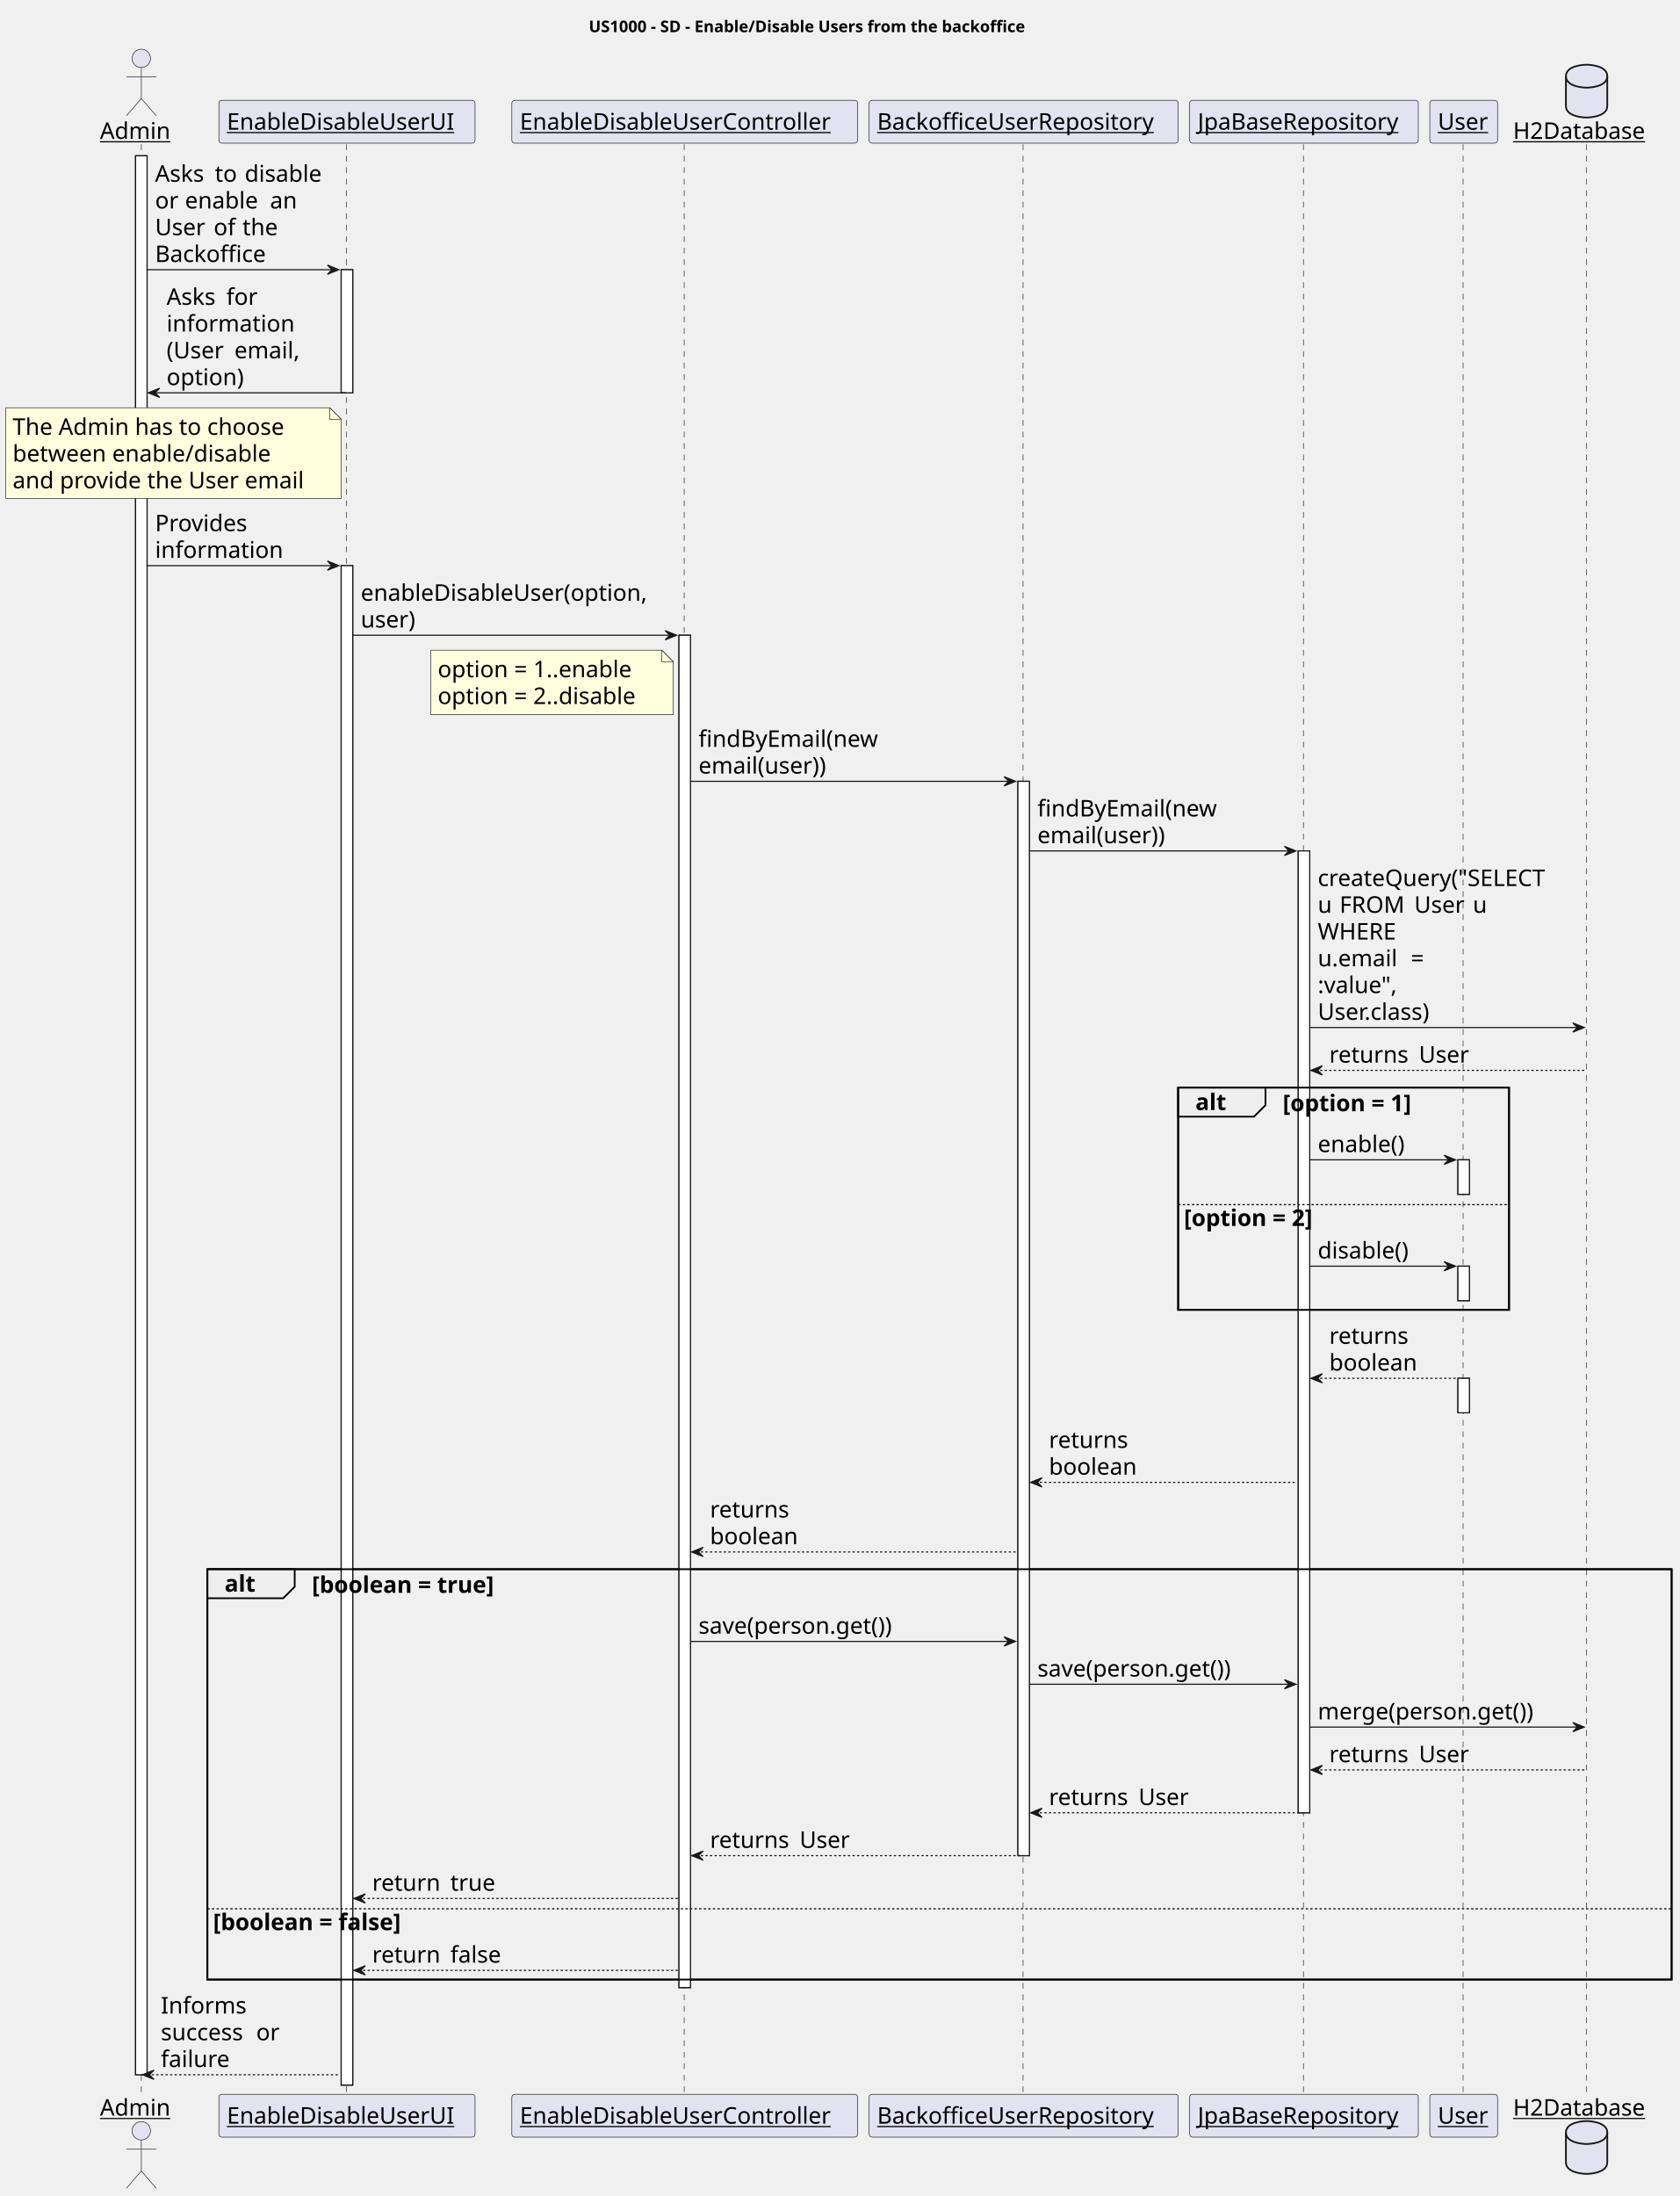
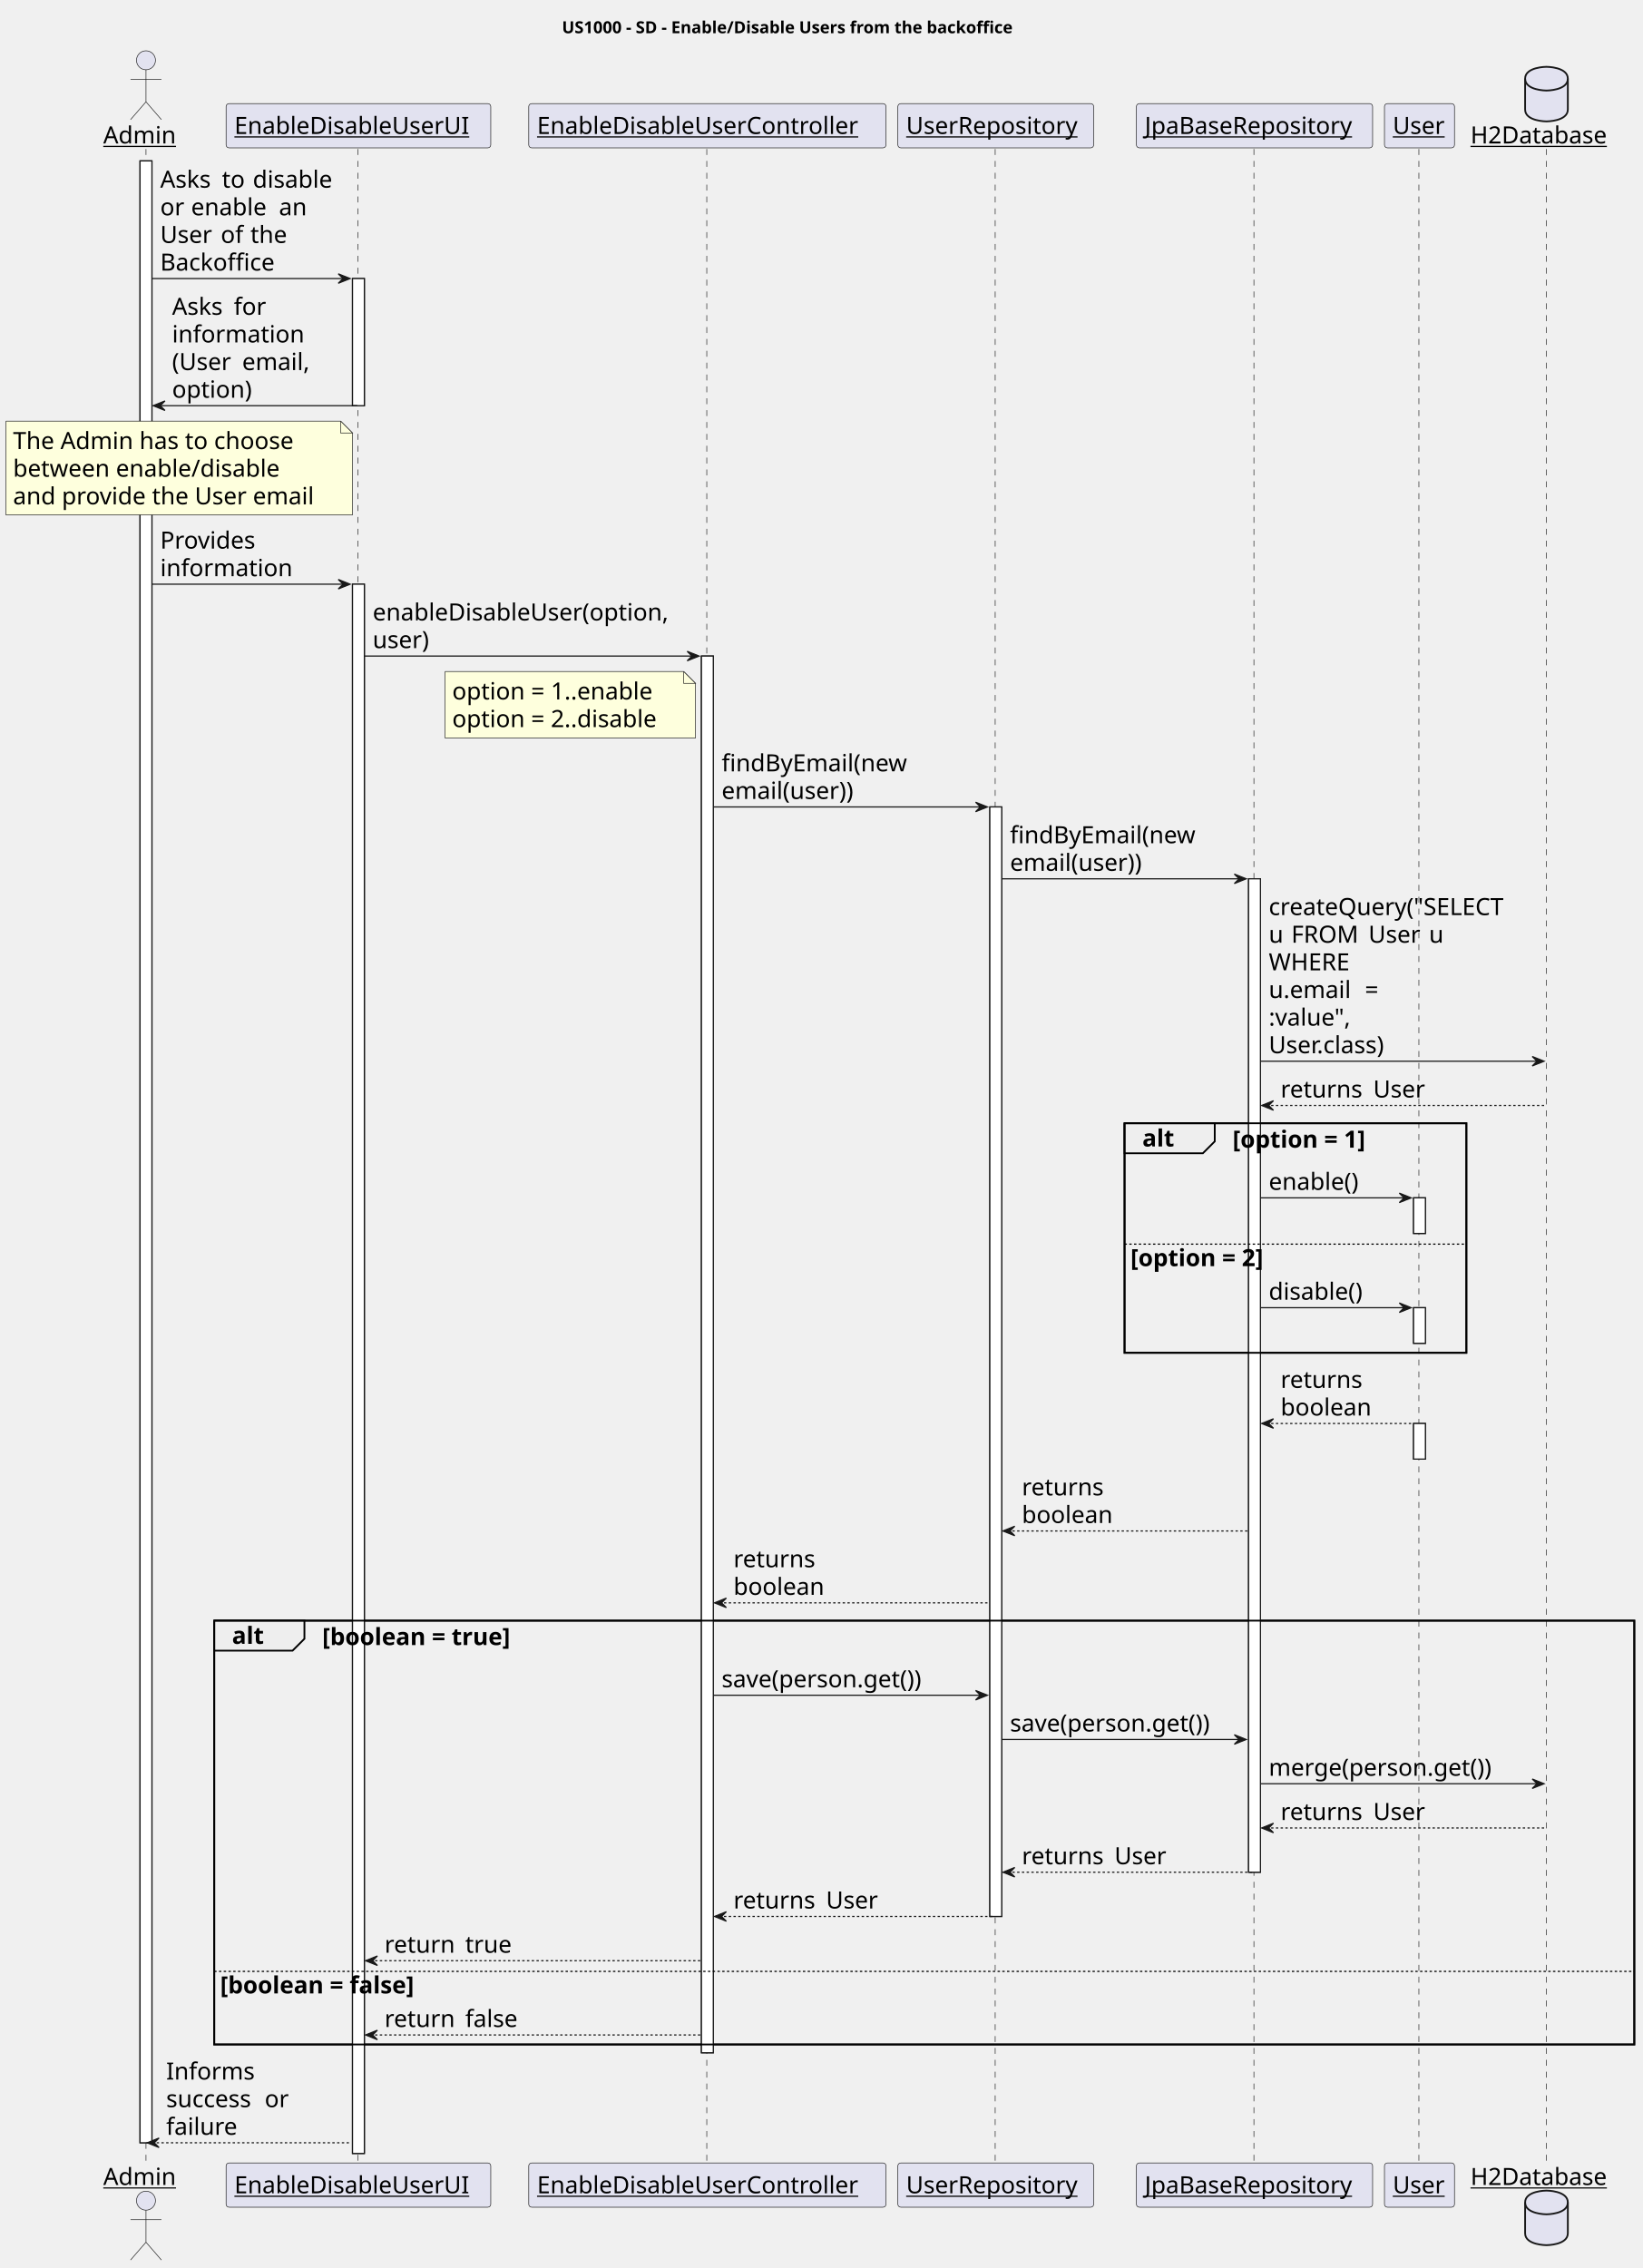
- <svg xmlns="http://www.w3.org/2000/svg" contentStyleType="text/css" height="1911px" preserveAspectRatio="none" style="width:1462px;height:1911px;background:#FFFFFF;" version="1.1" viewBox="0 0 1462 1911" width="1462px" zoomAndPan="magnify">
+ <svg xmlns="http://www.w3.org/2000/svg" contentStyleType="text/css" height="1911px" preserveAspectRatio="none" style="width:1384px;height:1911px;background:#FFFFFF;" version="1.1" viewBox="0 0 1384 1911" width="1384px" zoomAndPan="magnify">
  <defs />
  <g>
-     <text fill="#000000" font-family="sans-serif" font-size="14" font-weight="bold" lengthAdjust="spacing" textLength="439" x="512.5" y="27.995">US1000 - SD - Enable/Disable Users from the backoffice</text>
+     <text fill="#000000" font-family="sans-serif" font-size="14" font-weight="bold" lengthAdjust="spacing" textLength="439" x="473.5" y="27.995">US1000 - SD - Enable/Disable Users from the backoffice</text>
    <rect fill="#FFFFFF" height="1669.906" style="stroke:#181818;stroke-width:1.0;" width="10" x="118" y="135.578" />
    <rect fill="#FFFFFF" height="107.125" style="stroke:#181818;stroke-width:1.0;" width="10" x="297" y="234.703" />
    <rect fill="#FFFFFF" height="1322.25" style="stroke:#181818;stroke-width:1.0;" width="10" x="297" y="492.234" />
    <rect fill="#FFFFFF" height="1176.844" style="stroke:#181818;stroke-width:1.0;" width="10" x="591" y="552.797" />
-     <rect fill="#FFFFFF" height="934.875" style="stroke:#181818;stroke-width:1.0;" width="10" x="886" y="679.922" />
-     <rect fill="#FFFFFF" height="837.031" style="stroke:#181818;stroke-width:1.0;" width="10" x="1130" y="740.484" />
-     <rect fill="#FFFFFF" height="30" style="stroke:#181818;stroke-width:1.0;" width="10" x="1269" y="1009.297" />
-     <rect fill="#FFFFFF" height="30" style="stroke:#181818;stroke-width:1.0;" width="10" x="1269" y="1101.859" />
-     <rect fill="#FFFFFF" height="30" style="stroke:#181818;stroke-width:1.0;" width="10" x="1269" y="1199.422" />
-     <rect fill="none" height="193.406" style="stroke:#000000;stroke-width:1.5;" width="288" x="1025.5" y="946.453" />
-     <rect fill="none" height="357.094" style="stroke:#000000;stroke-width:1.5;" width="1274.5" x="180.5" y="1365.547" />
+     <rect fill="#FFFFFF" height="934.875" style="stroke:#181818;stroke-width:1.0;" width="10" x="834" y="679.922" />
+     <rect fill="#FFFFFF" height="837.031" style="stroke:#181818;stroke-width:1.0;" width="10" x="1052" y="740.484" />
+     <rect fill="#FFFFFF" height="30" style="stroke:#181818;stroke-width:1.0;" width="10" x="1191" y="1009.297" />
+     <rect fill="#FFFFFF" height="30" style="stroke:#181818;stroke-width:1.0;" width="10" x="1191" y="1101.859" />
+     <rect fill="#FFFFFF" height="30" style="stroke:#181818;stroke-width:1.0;" width="10" x="1191" y="1199.422" />
+     <rect fill="none" height="193.406" style="stroke:#000000;stroke-width:1.5;" width="288" x="947.5" y="946.453" />
+     <rect fill="none" height="357.094" style="stroke:#000000;stroke-width:1.5;" width="1196.5" x="180.5" y="1365.547" />
    <line style="stroke:#181818;stroke-width:0.5;stroke-dasharray:5.0,5.0;" x1="123" x2="123" y1="125.578" y2="1823.484" />
    <line style="stroke:#181818;stroke-width:0.5;stroke-dasharray:5.0,5.0;" x1="301.5" x2="301.5" y1="125.578" y2="1823.484" />
    <line style="stroke:#181818;stroke-width:0.5;stroke-dasharray:5.0,5.0;" x1="595.5" x2="595.5" y1="125.578" y2="1823.484" />
-     <line style="stroke:#181818;stroke-width:0.5;stroke-dasharray:5.0,5.0;" x1="890.5" x2="890.5" y1="125.578" y2="1823.484" />
-     <line style="stroke:#181818;stroke-width:0.5;stroke-dasharray:5.0,5.0;" x1="1134.5" x2="1134.5" y1="125.578" y2="1823.484" />
-     <line style="stroke:#181818;stroke-width:0.5;stroke-dasharray:5.0,5.0;" x1="1273.5" x2="1273.5" y1="125.578" y2="1823.484" />
-     <line style="stroke:#181818;stroke-width:0.5;stroke-dasharray:5.0,5.0;" x1="1381" x2="1381" y1="125.578" y2="1823.484" />
+     <line style="stroke:#181818;stroke-width:0.5;stroke-dasharray:5.0,5.0;" x1="838.5" x2="838.5" y1="125.578" y2="1823.484" />
+     <line style="stroke:#181818;stroke-width:0.5;stroke-dasharray:5.0,5.0;" x1="1056.5" x2="1056.5" y1="125.578" y2="1823.484" />
+     <line style="stroke:#181818;stroke-width:0.5;stroke-dasharray:5.0,5.0;" x1="1195.5" x2="1195.5" y1="125.578" y2="1823.484" />
+     <line style="stroke:#181818;stroke-width:0.5;stroke-dasharray:5.0,5.0;" x1="1303" x2="1303" y1="125.578" y2="1823.484" />
    <text fill="#000000" font-family="sans-serif" font-size="20" lengthAdjust="spacing" text-decoration="underline" textLength="66" x="87" y="120.861">Admin</text>
    <ellipse cx="123" cy="50.797" fill="#E2E2F0" rx="8" ry="8" style="stroke:#181818;stroke-width:0.5;" />
    <path d="M123,58.797 L123,85.797 M110,66.797 L136,66.797 M123,85.797 L110,100.797 M123,85.797 L136,100.797 " fill="none" style="stroke:#181818;stroke-width:0.5;" />
    <text fill="#000000" font-family="sans-serif" font-size="20" lengthAdjust="spacing" text-decoration="underline" textLength="66" x="87" y="1841.049">Admin</text>
    <ellipse cx="123" cy="1854.266" fill="#E2E2F0" rx="8" ry="8" style="stroke:#181818;stroke-width:0.5;" />
    <path d="M123,1862.266 L123,1889.266 M110,1870.266 L136,1870.266 M123,1889.266 L110,1904.266 M123,1889.266 L136,1904.266 " fill="none" style="stroke:#181818;stroke-width:0.5;" />
    <rect fill="#E2E2F0" height="37.281" rx="2.5" ry="2.5" style="stroke:#181818;stroke-width:0.5;" width="223" x="190.5" y="87.297" />
    <text fill="#000000" font-family="sans-serif" font-size="20" lengthAdjust="spacing" text-decoration="underline" textLength="209" x="197.5" y="112.861">EnableDisableUserUI</text>
    <rect fill="#E2E2F0" height="37.281" rx="2.5" ry="2.5" style="stroke:#181818;stroke-width:0.5;" width="223" x="190.5" y="1822.484" />
    <text fill="#000000" font-family="sans-serif" font-size="20" lengthAdjust="spacing" text-decoration="underline" textLength="209" x="197.5" y="1848.049">EnableDisableUserUI</text>
    <rect fill="#E2E2F0" height="37.281" rx="2.5" ry="2.5" style="stroke:#181818;stroke-width:0.5;" width="301" x="445.5" y="87.297" />
    <text fill="#000000" font-family="sans-serif" font-size="20" lengthAdjust="spacing" text-decoration="underline" textLength="287" x="452.5" y="112.861">EnableDisableUserController</text>
    <rect fill="#E2E2F0" height="37.281" rx="2.5" ry="2.5" style="stroke:#181818;stroke-width:0.5;" width="301" x="445.5" y="1822.484" />
    <text fill="#000000" font-family="sans-serif" font-size="20" lengthAdjust="spacing" text-decoration="underline" textLength="287" x="452.5" y="1848.049">EnableDisableUserController</text>
-     <rect fill="#E2E2F0" height="37.281" rx="2.5" ry="2.5" style="stroke:#181818;stroke-width:0.5;" width="269" x="756.5" y="87.297" />
-     <text fill="#000000" font-family="sans-serif" font-size="20" lengthAdjust="spacing" text-decoration="underline" textLength="255" x="763.5" y="112.861">BackofficeUserRepository</text>
-     <rect fill="#E2E2F0" height="37.281" rx="2.5" ry="2.5" style="stroke:#181818;stroke-width:0.5;" width="269" x="756.5" y="1822.484" />
-     <text fill="#000000" font-family="sans-serif" font-size="20" lengthAdjust="spacing" text-decoration="underline" textLength="255" x="763.5" y="1848.049">BackofficeUserRepository</text>
-     <rect fill="#E2E2F0" height="37.281" rx="2.5" ry="2.5" style="stroke:#181818;stroke-width:0.5;" width="199" x="1035.5" y="87.297" />
-     <text fill="#000000" font-family="sans-serif" font-size="20" lengthAdjust="spacing" text-decoration="underline" textLength="185" x="1042.5" y="112.861">JpaBaseRepository</text>
-     <rect fill="#E2E2F0" height="37.281" rx="2.5" ry="2.5" style="stroke:#181818;stroke-width:0.5;" width="199" x="1035.5" y="1822.484" />
-     <text fill="#000000" font-family="sans-serif" font-size="20" lengthAdjust="spacing" text-decoration="underline" textLength="185" x="1042.5" y="1848.049">JpaBaseRepository</text>
-     <rect fill="#E2E2F0" height="37.281" rx="2.5" ry="2.5" style="stroke:#181818;stroke-width:0.5;" width="59" x="1244.5" y="87.297" />
-     <text fill="#000000" font-family="sans-serif" font-size="20" lengthAdjust="spacing" text-decoration="underline" textLength="45" x="1251.5" y="112.861">User</text>
-     <rect fill="#E2E2F0" height="37.281" rx="2.5" ry="2.5" style="stroke:#181818;stroke-width:0.5;" width="59" x="1244.5" y="1822.484" />
-     <text fill="#000000" font-family="sans-serif" font-size="20" lengthAdjust="spacing" text-decoration="underline" textLength="45" x="1251.5" y="1848.049">User</text>
-     <text fill="#000000" font-family="sans-serif" font-size="20" lengthAdjust="spacing" text-decoration="underline" textLength="122" x="1317" y="120.861">H2Database</text>
-     <path d="M1363,66.297 C1363,56.297 1381,56.297 1381,56.297 C1381,56.297 1399,56.297 1399,66.297 L1399,92.297 C1399,102.297 1381,102.297 1381,102.297 C1381,102.297 1363,102.297 1363,92.297 L1363,66.297 " fill="#E2E2F0" style="stroke:#181818;stroke-width:1.5;" />
-     <path d="M1363,66.297 C1363,76.297 1381,76.297 1381,76.297 C1381,76.297 1399,76.297 1399,66.297 " fill="none" style="stroke:#181818;stroke-width:1.5;" />
-     <text fill="#000000" font-family="sans-serif" font-size="20" lengthAdjust="spacing" text-decoration="underline" textLength="122" x="1317" y="1841.049">H2Database</text>
-     <path d="M1363,1855.766 C1363,1845.766 1381,1845.766 1381,1845.766 C1381,1845.766 1399,1845.766 1399,1855.766 L1399,1881.766 C1399,1891.766 1381,1891.766 1381,1891.766 C1381,1891.766 1363,1891.766 1363,1881.766 L1363,1855.766 " fill="#E2E2F0" style="stroke:#181818;stroke-width:1.5;" />
-     <path d="M1363,1855.766 C1363,1865.766 1381,1865.766 1381,1865.766 C1381,1865.766 1399,1865.766 1399,1855.766 " fill="none" style="stroke:#181818;stroke-width:1.5;" />
+     <rect fill="#E2E2F0" height="37.281" rx="2.5" ry="2.5" style="stroke:#181818;stroke-width:0.5;" width="165" x="756.5" y="87.297" />
+     <text fill="#000000" font-family="sans-serif" font-size="20" lengthAdjust="spacing" text-decoration="underline" textLength="151" x="763.5" y="112.861">UserRepository</text>
+     <rect fill="#E2E2F0" height="37.281" rx="2.5" ry="2.5" style="stroke:#181818;stroke-width:0.5;" width="165" x="756.5" y="1822.484" />
+     <text fill="#000000" font-family="sans-serif" font-size="20" lengthAdjust="spacing" text-decoration="underline" textLength="151" x="763.5" y="1848.049">UserRepository</text>
+     <rect fill="#E2E2F0" height="37.281" rx="2.5" ry="2.5" style="stroke:#181818;stroke-width:0.5;" width="199" x="957.5" y="87.297" />
+     <text fill="#000000" font-family="sans-serif" font-size="20" lengthAdjust="spacing" text-decoration="underline" textLength="185" x="964.5" y="112.861">JpaBaseRepository</text>
+     <rect fill="#E2E2F0" height="37.281" rx="2.5" ry="2.5" style="stroke:#181818;stroke-width:0.5;" width="199" x="957.5" y="1822.484" />
+     <text fill="#000000" font-family="sans-serif" font-size="20" lengthAdjust="spacing" text-decoration="underline" textLength="185" x="964.5" y="1848.049">JpaBaseRepository</text>
+     <rect fill="#E2E2F0" height="37.281" rx="2.5" ry="2.5" style="stroke:#181818;stroke-width:0.5;" width="59" x="1166.5" y="87.297" />
+     <text fill="#000000" font-family="sans-serif" font-size="20" lengthAdjust="spacing" text-decoration="underline" textLength="45" x="1173.5" y="112.861">User</text>
+     <rect fill="#E2E2F0" height="37.281" rx="2.5" ry="2.5" style="stroke:#181818;stroke-width:0.5;" width="59" x="1166.5" y="1822.484" />
+     <text fill="#000000" font-family="sans-serif" font-size="20" lengthAdjust="spacing" text-decoration="underline" textLength="45" x="1173.5" y="1848.049">User</text>
+     <text fill="#000000" font-family="sans-serif" font-size="20" lengthAdjust="spacing" text-decoration="underline" textLength="122" x="1239" y="120.861">H2Database</text>
+     <path d="M1285,66.297 C1285,56.297 1303,56.297 1303,56.297 C1303,56.297 1321,56.297 1321,66.297 L1321,92.297 C1321,102.297 1303,102.297 1303,102.297 C1303,102.297 1285,102.297 1285,92.297 L1285,66.297 " fill="#E2E2F0" style="stroke:#181818;stroke-width:1.5;" />
+     <path d="M1285,66.297 C1285,76.297 1303,76.297 1303,76.297 C1303,76.297 1321,76.297 1321,66.297 " fill="none" style="stroke:#181818;stroke-width:1.5;" />
+     <text fill="#000000" font-family="sans-serif" font-size="20" lengthAdjust="spacing" text-decoration="underline" textLength="122" x="1239" y="1841.049">H2Database</text>
+     <path d="M1285,1855.766 C1285,1845.766 1303,1845.766 1303,1845.766 C1303,1845.766 1321,1845.766 1321,1855.766 L1321,1881.766 C1321,1891.766 1303,1891.766 1303,1891.766 C1303,1891.766 1285,1891.766 1285,1881.766 L1285,1855.766 " fill="#E2E2F0" style="stroke:#181818;stroke-width:1.5;" />
+     <path d="M1285,1855.766 C1285,1865.766 1303,1865.766 1303,1865.766 C1303,1865.766 1321,1865.766 1321,1855.766 " fill="none" style="stroke:#181818;stroke-width:1.5;" />
    <rect fill="#FFFFFF" height="1669.906" style="stroke:#181818;stroke-width:1.0;" width="10" x="118" y="135.578" />
    <rect fill="#FFFFFF" height="107.125" style="stroke:#181818;stroke-width:1.0;" width="10" x="297" y="234.703" />
    <rect fill="#FFFFFF" height="1322.25" style="stroke:#181818;stroke-width:1.0;" width="10" x="297" y="492.234" />
    <rect fill="#FFFFFF" height="1176.844" style="stroke:#181818;stroke-width:1.0;" width="10" x="591" y="552.797" />
-     <rect fill="#FFFFFF" height="934.875" style="stroke:#181818;stroke-width:1.0;" width="10" x="886" y="679.922" />
-     <rect fill="#FFFFFF" height="837.031" style="stroke:#181818;stroke-width:1.0;" width="10" x="1130" y="740.484" />
-     <rect fill="#FFFFFF" height="30" style="stroke:#181818;stroke-width:1.0;" width="10" x="1269" y="1009.297" />
-     <rect fill="#FFFFFF" height="30" style="stroke:#181818;stroke-width:1.0;" width="10" x="1269" y="1101.859" />
-     <rect fill="#FFFFFF" height="30" style="stroke:#181818;stroke-width:1.0;" width="10" x="1269" y="1199.422" />
+     <rect fill="#FFFFFF" height="934.875" style="stroke:#181818;stroke-width:1.0;" width="10" x="834" y="679.922" />
+     <rect fill="#FFFFFF" height="837.031" style="stroke:#181818;stroke-width:1.0;" width="10" x="1052" y="740.484" />
+     <rect fill="#FFFFFF" height="30" style="stroke:#181818;stroke-width:1.0;" width="10" x="1191" y="1009.297" />
+     <rect fill="#FFFFFF" height="30" style="stroke:#181818;stroke-width:1.0;" width="10" x="1191" y="1101.859" />
+     <rect fill="#FFFFFF" height="30" style="stroke:#181818;stroke-width:1.0;" width="10" x="1191" y="1199.422" />
    <polygon fill="#181818" points="285,230.703,295,234.703,285,238.703,289,234.703" style="stroke:#181818;stroke-width:1.0;" />
    <line style="stroke:#181818;stroke-width:1.0;" x1="128" x2="291" y1="234.703" y2="234.703" />
    <text fill="#000000" font-family="sans-serif" font-size="20" lengthAdjust="spacing" textLength="46" x="135" y="158.143">Asks</text>
    <text fill="#000000" font-family="sans-serif" font-size="20" lengthAdjust="spacing" textLength="6" x="181" y="158.143"> </text>
    <text fill="#000000" font-family="sans-serif" font-size="20" lengthAdjust="spacing" textLength="20" x="187" y="158.143">to</text>
    <text fill="#000000" font-family="sans-serif" font-size="20" lengthAdjust="spacing" textLength="6" x="207" y="158.143"> </text>
    <text fill="#000000" font-family="sans-serif" font-size="20" lengthAdjust="spacing" textLength="72" x="213" y="158.143">disable</text>
    <text fill="#000000" font-family="sans-serif" font-size="20" lengthAdjust="spacing" textLength="20" x="135" y="181.424">or</text>
    <text fill="#000000" font-family="sans-serif" font-size="20" lengthAdjust="spacing" textLength="6" x="155" y="181.424"> </text>
    <text fill="#000000" font-family="sans-serif" font-size="20" lengthAdjust="spacing" textLength="68" x="161" y="181.424">enable</text>
    <text fill="#000000" font-family="sans-serif" font-size="20" lengthAdjust="spacing" textLength="6" x="229" y="181.424"> </text>
    <text fill="#000000" font-family="sans-serif" font-size="20" lengthAdjust="spacing" textLength="25" x="235" y="181.424">an</text>
    <text fill="#000000" font-family="sans-serif" font-size="20" lengthAdjust="spacing" textLength="45" x="135" y="204.705">User</text>
    <text fill="#000000" font-family="sans-serif" font-size="20" lengthAdjust="spacing" textLength="6" x="180" y="204.705"> </text>
    <text fill="#000000" font-family="sans-serif" font-size="20" lengthAdjust="spacing" textLength="19" x="186" y="204.705">of</text>
    <text fill="#000000" font-family="sans-serif" font-size="20" lengthAdjust="spacing" textLength="6" x="205" y="204.705"> </text>
    <text fill="#000000" font-family="sans-serif" font-size="20" lengthAdjust="spacing" textLength="33" x="211" y="204.705">the</text>
    <text fill="#000000" font-family="sans-serif" font-size="20" lengthAdjust="spacing" textLength="104" x="135" y="227.986">Backoffice</text>
    <polygon fill="#181818" points="139,337.828,129,341.828,139,345.828,135,341.828" style="stroke:#181818;stroke-width:1.0;" />
    <line style="stroke:#181818;stroke-width:1.0;" x1="133" x2="301" y1="341.828" y2="341.828" />
    <text fill="#000000" font-family="sans-serif" font-size="20" lengthAdjust="spacing" textLength="46" x="145" y="265.268">Asks</text>
    <text fill="#000000" font-family="sans-serif" font-size="20" lengthAdjust="spacing" textLength="6" x="191" y="265.268"> </text>
    <text fill="#000000" font-family="sans-serif" font-size="20" lengthAdjust="spacing" textLength="27" x="197" y="265.268">for</text>
    <text fill="#000000" font-family="sans-serif" font-size="20" lengthAdjust="spacing" textLength="117" x="145" y="288.549">information</text>
    <text fill="#000000" font-family="sans-serif" font-size="20" lengthAdjust="spacing" textLength="53" x="145" y="311.83">(User</text>
    <text fill="#000000" font-family="sans-serif" font-size="20" lengthAdjust="spacing" textLength="6" x="198" y="311.83"> </text>
    <text fill="#000000" font-family="sans-serif" font-size="20" lengthAdjust="spacing" textLength="62" x="204" y="311.83">email,</text>
    <text fill="#000000" font-family="sans-serif" font-size="20" lengthAdjust="spacing" textLength="72" x="145" y="335.111">option)</text>
    <path d="M5,354.828 L5,433.828 L297,433.828 L297,364.828 L287,354.828 L5,354.828 " fill="#FEFFDD" style="stroke:#181818;stroke-width:0.5;" />
    <path d="M287,354.828 L287,364.828 L297,364.828 L287,354.828 " fill="#FEFFDD" style="stroke:#181818;stroke-width:0.5;" />
    <text fill="#000000" font-family="sans-serif" font-size="20" lengthAdjust="spacing" textLength="252" x="11" y="378.393">The Admin has to choose</text>
    <text fill="#000000" font-family="sans-serif" font-size="20" lengthAdjust="spacing" textLength="240" x="11" y="401.674">between enable/disable</text>
    <text fill="#000000" font-family="sans-serif" font-size="20" lengthAdjust="spacing" textLength="271" x="11" y="424.955">and provide the User email</text>
    <polygon fill="#181818" points="285,488.234,295,492.234,285,496.234,289,492.234" style="stroke:#181818;stroke-width:1.0;" />
    <line style="stroke:#181818;stroke-width:1.0;" x1="128" x2="291" y1="492.234" y2="492.234" />
    <text fill="#000000" font-family="sans-serif" font-size="20" lengthAdjust="spacing" textLength="84" x="135" y="462.236">Provides</text>
    <text fill="#000000" font-family="sans-serif" font-size="20" lengthAdjust="spacing" textLength="117" x="135" y="485.518">information</text>
    <polygon fill="#181818" points="579,548.797,589,552.797,579,556.797,583,552.797" style="stroke:#181818;stroke-width:1.0;" />
    <line style="stroke:#181818;stroke-width:1.0;" x1="307" x2="585" y1="552.797" y2="552.797" />
    <text fill="#000000" font-family="sans-serif" font-size="20" lengthAdjust="spacing" textLength="265" x="314" y="522.799">enableDisableUser(option,</text>
    <text fill="#000000" font-family="sans-serif" font-size="20" lengthAdjust="spacing" textLength="51" x="314" y="546.08">user)</text>
    <path d="M375,565.797 L375,621.797 L586,621.797 L586,575.797 L576,565.797 L375,565.797 " fill="#FEFFDD" style="stroke:#181818;stroke-width:0.5;" />
    <path d="M576,565.797 L576,575.797 L586,575.797 L576,565.797 " fill="#FEFFDD" style="stroke:#181818;stroke-width:0.5;" />
    <text fill="#000000" font-family="sans-serif" font-size="20" lengthAdjust="spacing" textLength="186" x="381" y="589.361">option = 1..enable</text>
    <text fill="#000000" font-family="sans-serif" font-size="20" lengthAdjust="spacing" textLength="190" x="381" y="612.643">option = 2..disable</text>
-     <polygon fill="#181818" points="874,675.922,884,679.922,874,683.922,878,679.922" style="stroke:#181818;stroke-width:1.0;" />
-     <line style="stroke:#181818;stroke-width:1.0;" x1="601" x2="880" y1="679.922" y2="679.922" />
+     <polygon fill="#181818" points="822,675.922,832,679.922,822,683.922,826,679.922" style="stroke:#181818;stroke-width:1.0;" />
+     <line style="stroke:#181818;stroke-width:1.0;" x1="601" x2="828" y1="679.922" y2="679.922" />
    <text fill="#000000" font-family="sans-serif" font-size="20" lengthAdjust="spacing" textLength="171" x="608" y="649.924">findByEmail(new</text>
    <text fill="#000000" font-family="sans-serif" font-size="20" lengthAdjust="spacing" textLength="123" x="608" y="673.205">email(user))</text>
-     <polygon fill="#181818" points="1118,736.484,1128,740.484,1118,744.484,1122,740.484" style="stroke:#181818;stroke-width:1.0;" />
-     <line style="stroke:#181818;stroke-width:1.0;" x1="896" x2="1124" y1="740.484" y2="740.484" />
-     <text fill="#000000" font-family="sans-serif" font-size="20" lengthAdjust="spacing" textLength="171" x="903" y="710.486">findByEmail(new</text>
-     <text fill="#000000" font-family="sans-serif" font-size="20" lengthAdjust="spacing" textLength="123" x="903" y="733.768">email(user))</text>
-     <polygon fill="#181818" points="1369,890.172,1379,894.172,1369,898.172,1373,894.172" style="stroke:#181818;stroke-width:1.0;" />
-     <line style="stroke:#181818;stroke-width:1.0;" x1="1140" x2="1375" y1="894.172" y2="894.172" />
-     <text fill="#000000" font-family="sans-serif" font-size="20" lengthAdjust="spacing" textLength="217" x="1147" y="771.049">createQuery("SELECT</text>
-     <text fill="#000000" font-family="sans-serif" font-size="20" lengthAdjust="spacing" textLength="13" x="1147" y="794.33">u</text>
-     <text fill="#000000" font-family="sans-serif" font-size="20" lengthAdjust="spacing" textLength="6" x="1160" y="794.33"> </text>
-     <text fill="#000000" font-family="sans-serif" font-size="20" lengthAdjust="spacing" textLength="59" x="1166" y="794.33">FROM</text>
-     <text fill="#000000" font-family="sans-serif" font-size="20" lengthAdjust="spacing" textLength="6" x="1225" y="794.33"> </text>
-     <text fill="#000000" font-family="sans-serif" font-size="20" lengthAdjust="spacing" textLength="45" x="1231" y="794.33">User</text>
-     <text fill="#000000" font-family="sans-serif" font-size="20" lengthAdjust="spacing" textLength="6" x="1276" y="794.33"> </text>
-     <text fill="#000000" font-family="sans-serif" font-size="20" lengthAdjust="spacing" textLength="13" x="1282" y="794.33">u</text>
-     <text fill="#000000" font-family="sans-serif" font-size="20" lengthAdjust="spacing" textLength="75" x="1147" y="817.611">WHERE</text>
-     <text fill="#000000" font-family="sans-serif" font-size="20" lengthAdjust="spacing" textLength="75" x="1147" y="840.893">u.email</text>
-     <text fill="#000000" font-family="sans-serif" font-size="20" lengthAdjust="spacing" textLength="6" x="1222" y="840.893"> </text>
-     <text fill="#000000" font-family="sans-serif" font-size="20" lengthAdjust="spacing" textLength="17" x="1228" y="840.893">=</text>
-     <text fill="#000000" font-family="sans-serif" font-size="20" lengthAdjust="spacing" textLength="77" x="1147" y="864.174">:value",</text>
-     <text fill="#000000" font-family="sans-serif" font-size="20" lengthAdjust="spacing" textLength="108" x="1147" y="887.455">User.class)</text>
-     <polygon fill="#181818" points="1151,927.453,1141,931.453,1151,935.453,1147,931.453" style="stroke:#181818;stroke-width:1.0;" />
-     <line style="stroke:#181818;stroke-width:1.0;stroke-dasharray:2.0,2.0;" x1="1145" x2="1380" y1="931.453" y2="931.453" />
-     <text fill="#000000" font-family="sans-serif" font-size="20" lengthAdjust="spacing" textLength="72" x="1157" y="924.736">returns</text>
-     <text fill="#000000" font-family="sans-serif" font-size="20" lengthAdjust="spacing" textLength="6" x="1229" y="924.736"> </text>
-     <text fill="#000000" font-family="sans-serif" font-size="20" lengthAdjust="spacing" textLength="45" x="1235" y="924.736">User</text>
-     <path d="M1025.5,946.453 L1101.5,946.453 L1101.5,961.734 L1091.5,971.734 L1025.5,971.734 L1025.5,946.453 " fill="#EEEEEE" style="stroke:#000000;stroke-width:1.5;" />
-     <rect fill="none" height="193.406" style="stroke:#000000;stroke-width:1.5;" width="288" x="1025.5" y="946.453" />
-     <text fill="#000000" font-family="sans-serif" font-size="20" font-weight="bold" lengthAdjust="spacing" textLength="31" x="1040.5" y="966.018">alt</text>
-     <text fill="#000000" font-family="sans-serif" font-size="20" font-weight="bold" lengthAdjust="spacing" textLength="136" x="1116.5" y="967.018">[option = 1]</text>
-     <polygon fill="#181818" points="1257,1005.297,1267,1009.297,1257,1013.297,1261,1009.297" style="stroke:#181818;stroke-width:1.0;" />
-     <line style="stroke:#181818;stroke-width:1.0;" x1="1140" x2="1263" y1="1009.297" y2="1009.297" />
-     <text fill="#000000" font-family="sans-serif" font-size="20" lengthAdjust="spacing" textLength="84" x="1147" y="1002.58">enable()</text>
-     <line style="stroke:#000000;stroke-width:1.0;stroke-dasharray:2.0,2.0;" x1="1025.5" x2="1313.5" y1="1048.297" y2="1048.297" />
-     <text fill="#000000" font-family="sans-serif" font-size="20" font-weight="bold" lengthAdjust="spacing" textLength="136" x="1030.5" y="1066.861">[option = 2]</text>
-     <polygon fill="#181818" points="1257,1097.859,1267,1101.859,1257,1105.859,1261,1101.859" style="stroke:#181818;stroke-width:1.0;" />
-     <line style="stroke:#181818;stroke-width:1.0;" x1="1140" x2="1263" y1="1101.859" y2="1101.859" />
-     <text fill="#000000" font-family="sans-serif" font-size="20" lengthAdjust="spacing" textLength="88" x="1147" y="1095.143">disable()</text>
-     <polygon fill="#181818" points="1151,1195.422,1141,1199.422,1151,1203.422,1147,1199.422" style="stroke:#181818;stroke-width:1.0;" />
-     <line style="stroke:#181818;stroke-width:1.0;stroke-dasharray:2.0,2.0;" x1="1145" x2="1268" y1="1199.422" y2="1199.422" />
-     <text fill="#000000" font-family="sans-serif" font-size="20" lengthAdjust="spacing" textLength="72" x="1157" y="1169.424">returns</text>
-     <text fill="#000000" font-family="sans-serif" font-size="20" lengthAdjust="spacing" textLength="80" x="1157" y="1192.705">boolean</text>
-     <polygon fill="#181818" points="907,1285.984,897,1289.984,907,1293.984,903,1289.984" style="stroke:#181818;stroke-width:1.0;" />
-     <line style="stroke:#181818;stroke-width:1.0;stroke-dasharray:2.0,2.0;" x1="901" x2="1129" y1="1289.984" y2="1289.984" />
-     <text fill="#000000" font-family="sans-serif" font-size="20" lengthAdjust="spacing" textLength="72" x="913" y="1259.986">returns</text>
-     <text fill="#000000" font-family="sans-serif" font-size="20" lengthAdjust="spacing" textLength="80" x="913" y="1283.268">boolean</text>
+     <polygon fill="#181818" points="1040,736.484,1050,740.484,1040,744.484,1044,740.484" style="stroke:#181818;stroke-width:1.0;" />
+     <line style="stroke:#181818;stroke-width:1.0;" x1="844" x2="1046" y1="740.484" y2="740.484" />
+     <text fill="#000000" font-family="sans-serif" font-size="20" lengthAdjust="spacing" textLength="171" x="851" y="710.486">findByEmail(new</text>
+     <text fill="#000000" font-family="sans-serif" font-size="20" lengthAdjust="spacing" textLength="123" x="851" y="733.768">email(user))</text>
+     <polygon fill="#181818" points="1291,890.172,1301,894.172,1291,898.172,1295,894.172" style="stroke:#181818;stroke-width:1.0;" />
+     <line style="stroke:#181818;stroke-width:1.0;" x1="1062" x2="1297" y1="894.172" y2="894.172" />
+     <text fill="#000000" font-family="sans-serif" font-size="20" lengthAdjust="spacing" textLength="217" x="1069" y="771.049">createQuery("SELECT</text>
+     <text fill="#000000" font-family="sans-serif" font-size="20" lengthAdjust="spacing" textLength="13" x="1069" y="794.33">u</text>
+     <text fill="#000000" font-family="sans-serif" font-size="20" lengthAdjust="spacing" textLength="6" x="1082" y="794.33"> </text>
+     <text fill="#000000" font-family="sans-serif" font-size="20" lengthAdjust="spacing" textLength="59" x="1088" y="794.33">FROM</text>
+     <text fill="#000000" font-family="sans-serif" font-size="20" lengthAdjust="spacing" textLength="6" x="1147" y="794.33"> </text>
+     <text fill="#000000" font-family="sans-serif" font-size="20" lengthAdjust="spacing" textLength="45" x="1153" y="794.33">User</text>
+     <text fill="#000000" font-family="sans-serif" font-size="20" lengthAdjust="spacing" textLength="6" x="1198" y="794.33"> </text>
+     <text fill="#000000" font-family="sans-serif" font-size="20" lengthAdjust="spacing" textLength="13" x="1204" y="794.33">u</text>
+     <text fill="#000000" font-family="sans-serif" font-size="20" lengthAdjust="spacing" textLength="75" x="1069" y="817.611">WHERE</text>
+     <text fill="#000000" font-family="sans-serif" font-size="20" lengthAdjust="spacing" textLength="75" x="1069" y="840.893">u.email</text>
+     <text fill="#000000" font-family="sans-serif" font-size="20" lengthAdjust="spacing" textLength="6" x="1144" y="840.893"> </text>
+     <text fill="#000000" font-family="sans-serif" font-size="20" lengthAdjust="spacing" textLength="17" x="1150" y="840.893">=</text>
+     <text fill="#000000" font-family="sans-serif" font-size="20" lengthAdjust="spacing" textLength="77" x="1069" y="864.174">:value",</text>
+     <text fill="#000000" font-family="sans-serif" font-size="20" lengthAdjust="spacing" textLength="108" x="1069" y="887.455">User.class)</text>
+     <polygon fill="#181818" points="1073,927.453,1063,931.453,1073,935.453,1069,931.453" style="stroke:#181818;stroke-width:1.0;" />
+     <line style="stroke:#181818;stroke-width:1.0;stroke-dasharray:2.0,2.0;" x1="1067" x2="1302" y1="931.453" y2="931.453" />
+     <text fill="#000000" font-family="sans-serif" font-size="20" lengthAdjust="spacing" textLength="72" x="1079" y="924.736">returns</text>
+     <text fill="#000000" font-family="sans-serif" font-size="20" lengthAdjust="spacing" textLength="6" x="1151" y="924.736"> </text>
+     <text fill="#000000" font-family="sans-serif" font-size="20" lengthAdjust="spacing" textLength="45" x="1157" y="924.736">User</text>
+     <path d="M947.5,946.453 L1023.5,946.453 L1023.5,961.734 L1013.5,971.734 L947.5,971.734 L947.5,946.453 " fill="#EEEEEE" style="stroke:#000000;stroke-width:1.5;" />
+     <rect fill="none" height="193.406" style="stroke:#000000;stroke-width:1.5;" width="288" x="947.5" y="946.453" />
+     <text fill="#000000" font-family="sans-serif" font-size="20" font-weight="bold" lengthAdjust="spacing" textLength="31" x="962.5" y="966.018">alt</text>
+     <text fill="#000000" font-family="sans-serif" font-size="20" font-weight="bold" lengthAdjust="spacing" textLength="136" x="1038.5" y="967.018">[option = 1]</text>
+     <polygon fill="#181818" points="1179,1005.297,1189,1009.297,1179,1013.297,1183,1009.297" style="stroke:#181818;stroke-width:1.0;" />
+     <line style="stroke:#181818;stroke-width:1.0;" x1="1062" x2="1185" y1="1009.297" y2="1009.297" />
+     <text fill="#000000" font-family="sans-serif" font-size="20" lengthAdjust="spacing" textLength="84" x="1069" y="1002.58">enable()</text>
+     <line style="stroke:#000000;stroke-width:1.0;stroke-dasharray:2.0,2.0;" x1="947.5" x2="1235.5" y1="1048.297" y2="1048.297" />
+     <text fill="#000000" font-family="sans-serif" font-size="20" font-weight="bold" lengthAdjust="spacing" textLength="136" x="952.5" y="1066.861">[option = 2]</text>
+     <polygon fill="#181818" points="1179,1097.859,1189,1101.859,1179,1105.859,1183,1101.859" style="stroke:#181818;stroke-width:1.0;" />
+     <line style="stroke:#181818;stroke-width:1.0;" x1="1062" x2="1185" y1="1101.859" y2="1101.859" />
+     <text fill="#000000" font-family="sans-serif" font-size="20" lengthAdjust="spacing" textLength="88" x="1069" y="1095.143">disable()</text>
+     <polygon fill="#181818" points="1073,1195.422,1063,1199.422,1073,1203.422,1069,1199.422" style="stroke:#181818;stroke-width:1.0;" />
+     <line style="stroke:#181818;stroke-width:1.0;stroke-dasharray:2.0,2.0;" x1="1067" x2="1190" y1="1199.422" y2="1199.422" />
+     <text fill="#000000" font-family="sans-serif" font-size="20" lengthAdjust="spacing" textLength="72" x="1079" y="1169.424">returns</text>
+     <text fill="#000000" font-family="sans-serif" font-size="20" lengthAdjust="spacing" textLength="80" x="1079" y="1192.705">boolean</text>
+     <polygon fill="#181818" points="855,1285.984,845,1289.984,855,1293.984,851,1289.984" style="stroke:#181818;stroke-width:1.0;" />
+     <line style="stroke:#181818;stroke-width:1.0;stroke-dasharray:2.0,2.0;" x1="849" x2="1051" y1="1289.984" y2="1289.984" />
+     <text fill="#000000" font-family="sans-serif" font-size="20" lengthAdjust="spacing" textLength="72" x="861" y="1259.986">returns</text>
+     <text fill="#000000" font-family="sans-serif" font-size="20" lengthAdjust="spacing" textLength="80" x="861" y="1283.268">boolean</text>
    <polygon fill="#181818" points="612,1346.547,602,1350.547,612,1354.547,608,1350.547" style="stroke:#181818;stroke-width:1.0;" />
-     <line style="stroke:#181818;stroke-width:1.0;stroke-dasharray:2.0,2.0;" x1="606" x2="885" y1="1350.547" y2="1350.547" />
+     <line style="stroke:#181818;stroke-width:1.0;stroke-dasharray:2.0,2.0;" x1="606" x2="833" y1="1350.547" y2="1350.547" />
    <text fill="#000000" font-family="sans-serif" font-size="20" lengthAdjust="spacing" textLength="72" x="618" y="1320.549">returns</text>
    <text fill="#000000" font-family="sans-serif" font-size="20" lengthAdjust="spacing" textLength="80" x="618" y="1343.83">boolean</text>
    <path d="M180.5,1365.547 L256.5,1365.547 L256.5,1380.828 L246.5,1390.828 L180.5,1390.828 L180.5,1365.547 " fill="#EEEEEE" style="stroke:#000000;stroke-width:1.5;" />
-     <rect fill="none" height="357.094" style="stroke:#000000;stroke-width:1.5;" width="1274.5" x="180.5" y="1365.547" />
+     <rect fill="none" height="357.094" style="stroke:#000000;stroke-width:1.5;" width="1196.5" x="180.5" y="1365.547" />
    <text fill="#000000" font-family="sans-serif" font-size="20" font-weight="bold" lengthAdjust="spacing" textLength="31" x="195.5" y="1385.111">alt</text>
    <text fill="#000000" font-family="sans-serif" font-size="20" font-weight="bold" lengthAdjust="spacing" textLength="188" x="271.5" y="1386.111">[boolean = true]</text>
-     <polygon fill="#181818" points="874,1424.391,884,1428.391,874,1432.391,878,1428.391" style="stroke:#181818;stroke-width:1.0;" />
-     <line style="stroke:#181818;stroke-width:1.0;" x1="601" x2="880" y1="1428.391" y2="1428.391" />
+     <polygon fill="#181818" points="822,1424.391,832,1428.391,822,1432.391,826,1428.391" style="stroke:#181818;stroke-width:1.0;" />
+     <line style="stroke:#181818;stroke-width:1.0;" x1="601" x2="828" y1="1428.391" y2="1428.391" />
    <text fill="#000000" font-family="sans-serif" font-size="20" lengthAdjust="spacing" textLength="184" x="608" y="1421.674">save(person.get())</text>
-     <polygon fill="#181818" points="1118,1461.672,1128,1465.672,1118,1469.672,1122,1465.672" style="stroke:#181818;stroke-width:1.0;" />
-     <line style="stroke:#181818;stroke-width:1.0;" x1="896" x2="1124" y1="1465.672" y2="1465.672" />
-     <text fill="#000000" font-family="sans-serif" font-size="20" lengthAdjust="spacing" textLength="184" x="903" y="1458.955">save(person.get())</text>
-     <polygon fill="#181818" points="1369,1498.953,1379,1502.953,1369,1506.953,1373,1502.953" style="stroke:#181818;stroke-width:1.0;" />
-     <line style="stroke:#181818;stroke-width:1.0;" x1="1140" x2="1375" y1="1502.953" y2="1502.953" />
-     <text fill="#000000" font-family="sans-serif" font-size="20" lengthAdjust="spacing" textLength="204" x="1147" y="1496.236">merge(person.get())</text>
-     <polygon fill="#181818" points="1151,1536.234,1141,1540.234,1151,1544.234,1147,1540.234" style="stroke:#181818;stroke-width:1.0;" />
-     <line style="stroke:#181818;stroke-width:1.0;stroke-dasharray:2.0,2.0;" x1="1145" x2="1380" y1="1540.234" y2="1540.234" />
-     <text fill="#000000" font-family="sans-serif" font-size="20" lengthAdjust="spacing" textLength="72" x="1157" y="1533.518">returns</text>
-     <text fill="#000000" font-family="sans-serif" font-size="20" lengthAdjust="spacing" textLength="6" x="1229" y="1533.518"> </text>
-     <text fill="#000000" font-family="sans-serif" font-size="20" lengthAdjust="spacing" textLength="45" x="1235" y="1533.518">User</text>
-     <polygon fill="#181818" points="907,1573.516,897,1577.516,907,1581.516,903,1577.516" style="stroke:#181818;stroke-width:1.0;" />
-     <line style="stroke:#181818;stroke-width:1.0;stroke-dasharray:2.0,2.0;" x1="901" x2="1134" y1="1577.516" y2="1577.516" />
-     <text fill="#000000" font-family="sans-serif" font-size="20" lengthAdjust="spacing" textLength="72" x="913" y="1570.799">returns</text>
-     <text fill="#000000" font-family="sans-serif" font-size="20" lengthAdjust="spacing" textLength="6" x="985" y="1570.799"> </text>
-     <text fill="#000000" font-family="sans-serif" font-size="20" lengthAdjust="spacing" textLength="45" x="991" y="1570.799">User</text>
+     <polygon fill="#181818" points="1040,1461.672,1050,1465.672,1040,1469.672,1044,1465.672" style="stroke:#181818;stroke-width:1.0;" />
+     <line style="stroke:#181818;stroke-width:1.0;" x1="844" x2="1046" y1="1465.672" y2="1465.672" />
+     <text fill="#000000" font-family="sans-serif" font-size="20" lengthAdjust="spacing" textLength="184" x="851" y="1458.955">save(person.get())</text>
+     <polygon fill="#181818" points="1291,1498.953,1301,1502.953,1291,1506.953,1295,1502.953" style="stroke:#181818;stroke-width:1.0;" />
+     <line style="stroke:#181818;stroke-width:1.0;" x1="1062" x2="1297" y1="1502.953" y2="1502.953" />
+     <text fill="#000000" font-family="sans-serif" font-size="20" lengthAdjust="spacing" textLength="204" x="1069" y="1496.236">merge(person.get())</text>
+     <polygon fill="#181818" points="1073,1536.234,1063,1540.234,1073,1544.234,1069,1540.234" style="stroke:#181818;stroke-width:1.0;" />
+     <line style="stroke:#181818;stroke-width:1.0;stroke-dasharray:2.0,2.0;" x1="1067" x2="1302" y1="1540.234" y2="1540.234" />
+     <text fill="#000000" font-family="sans-serif" font-size="20" lengthAdjust="spacing" textLength="72" x="1079" y="1533.518">returns</text>
+     <text fill="#000000" font-family="sans-serif" font-size="20" lengthAdjust="spacing" textLength="6" x="1151" y="1533.518"> </text>
+     <text fill="#000000" font-family="sans-serif" font-size="20" lengthAdjust="spacing" textLength="45" x="1157" y="1533.518">User</text>
+     <polygon fill="#181818" points="855,1573.516,845,1577.516,855,1581.516,851,1577.516" style="stroke:#181818;stroke-width:1.0;" />
+     <line style="stroke:#181818;stroke-width:1.0;stroke-dasharray:2.0,2.0;" x1="849" x2="1056" y1="1577.516" y2="1577.516" />
+     <text fill="#000000" font-family="sans-serif" font-size="20" lengthAdjust="spacing" textLength="72" x="861" y="1570.799">returns</text>
+     <text fill="#000000" font-family="sans-serif" font-size="20" lengthAdjust="spacing" textLength="6" x="933" y="1570.799"> </text>
+     <text fill="#000000" font-family="sans-serif" font-size="20" lengthAdjust="spacing" textLength="45" x="939" y="1570.799">User</text>
    <polygon fill="#181818" points="612,1610.797,602,1614.797,612,1618.797,608,1614.797" style="stroke:#181818;stroke-width:1.0;" />
-     <line style="stroke:#181818;stroke-width:1.0;stroke-dasharray:2.0,2.0;" x1="606" x2="890" y1="1614.797" y2="1614.797" />
+     <line style="stroke:#181818;stroke-width:1.0;stroke-dasharray:2.0,2.0;" x1="606" x2="838" y1="1614.797" y2="1614.797" />
    <text fill="#000000" font-family="sans-serif" font-size="20" lengthAdjust="spacing" textLength="72" x="618" y="1608.08">returns</text>
    <text fill="#000000" font-family="sans-serif" font-size="20" lengthAdjust="spacing" textLength="6" x="690" y="1608.08"> </text>
    <text fill="#000000" font-family="sans-serif" font-size="20" lengthAdjust="spacing" textLength="45" x="696" y="1608.08">User</text>
    <polygon fill="#181818" points="318,1648.078,308,1652.078,318,1656.078,314,1652.078" style="stroke:#181818;stroke-width:1.0;" />
    <line style="stroke:#181818;stroke-width:1.0;stroke-dasharray:2.0,2.0;" x1="312" x2="590" y1="1652.078" y2="1652.078" />
    <text fill="#000000" font-family="sans-serif" font-size="20" lengthAdjust="spacing" textLength="62" x="324" y="1645.361">return</text>
    <text fill="#000000" font-family="sans-serif" font-size="20" lengthAdjust="spacing" textLength="6" x="386" y="1645.361"> </text>
    <text fill="#000000" font-family="sans-serif" font-size="20" lengthAdjust="spacing" textLength="41" x="392" y="1645.361">true</text>
-     <line style="stroke:#000000;stroke-width:1.0;stroke-dasharray:2.0,2.0;" x1="180.5" x2="1455" y1="1661.078" y2="1661.078" />
+     <line style="stroke:#000000;stroke-width:1.0;stroke-dasharray:2.0,2.0;" x1="180.5" x2="1377" y1="1661.078" y2="1661.078" />
    <text fill="#000000" font-family="sans-serif" font-size="20" font-weight="bold" lengthAdjust="spacing" textLength="196" x="185.5" y="1679.643">[boolean = false]</text>
    <polygon fill="#181818" points="318,1710.641,308,1714.641,318,1718.641,314,1714.641" style="stroke:#181818;stroke-width:1.0;" />
    <line style="stroke:#181818;stroke-width:1.0;stroke-dasharray:2.0,2.0;" x1="312" x2="590" y1="1714.641" y2="1714.641" />
    <text fill="#000000" font-family="sans-serif" font-size="20" lengthAdjust="spacing" textLength="62" x="324" y="1707.924">return</text>
    <text fill="#000000" font-family="sans-serif" font-size="20" lengthAdjust="spacing" textLength="6" x="386" y="1707.924"> </text>
    <text fill="#000000" font-family="sans-serif" font-size="20" lengthAdjust="spacing" textLength="47" x="392" y="1707.924">false</text>
    <polygon fill="#181818" points="134,1801.484,124,1805.484,134,1809.484,130,1805.484" style="stroke:#181818;stroke-width:1.0;" />
    <line style="stroke:#181818;stroke-width:1.0;stroke-dasharray:2.0,2.0;" x1="128" x2="296" y1="1805.484" y2="1805.484" />
    <text fill="#000000" font-family="sans-serif" font-size="20" lengthAdjust="spacing" textLength="76" x="140" y="1752.205">Informs</text>
    <text fill="#000000" font-family="sans-serif" font-size="20" lengthAdjust="spacing" textLength="77" x="140" y="1775.486">success</text>
    <text fill="#000000" font-family="sans-serif" font-size="20" lengthAdjust="spacing" textLength="6" x="217" y="1775.486"> </text>
    <text fill="#000000" font-family="sans-serif" font-size="20" lengthAdjust="spacing" textLength="20" x="223" y="1775.486">or</text>
    <text fill="#000000" font-family="sans-serif" font-size="20" lengthAdjust="spacing" textLength="64" x="140" y="1798.768">failure</text>
  </g>
</svg>
